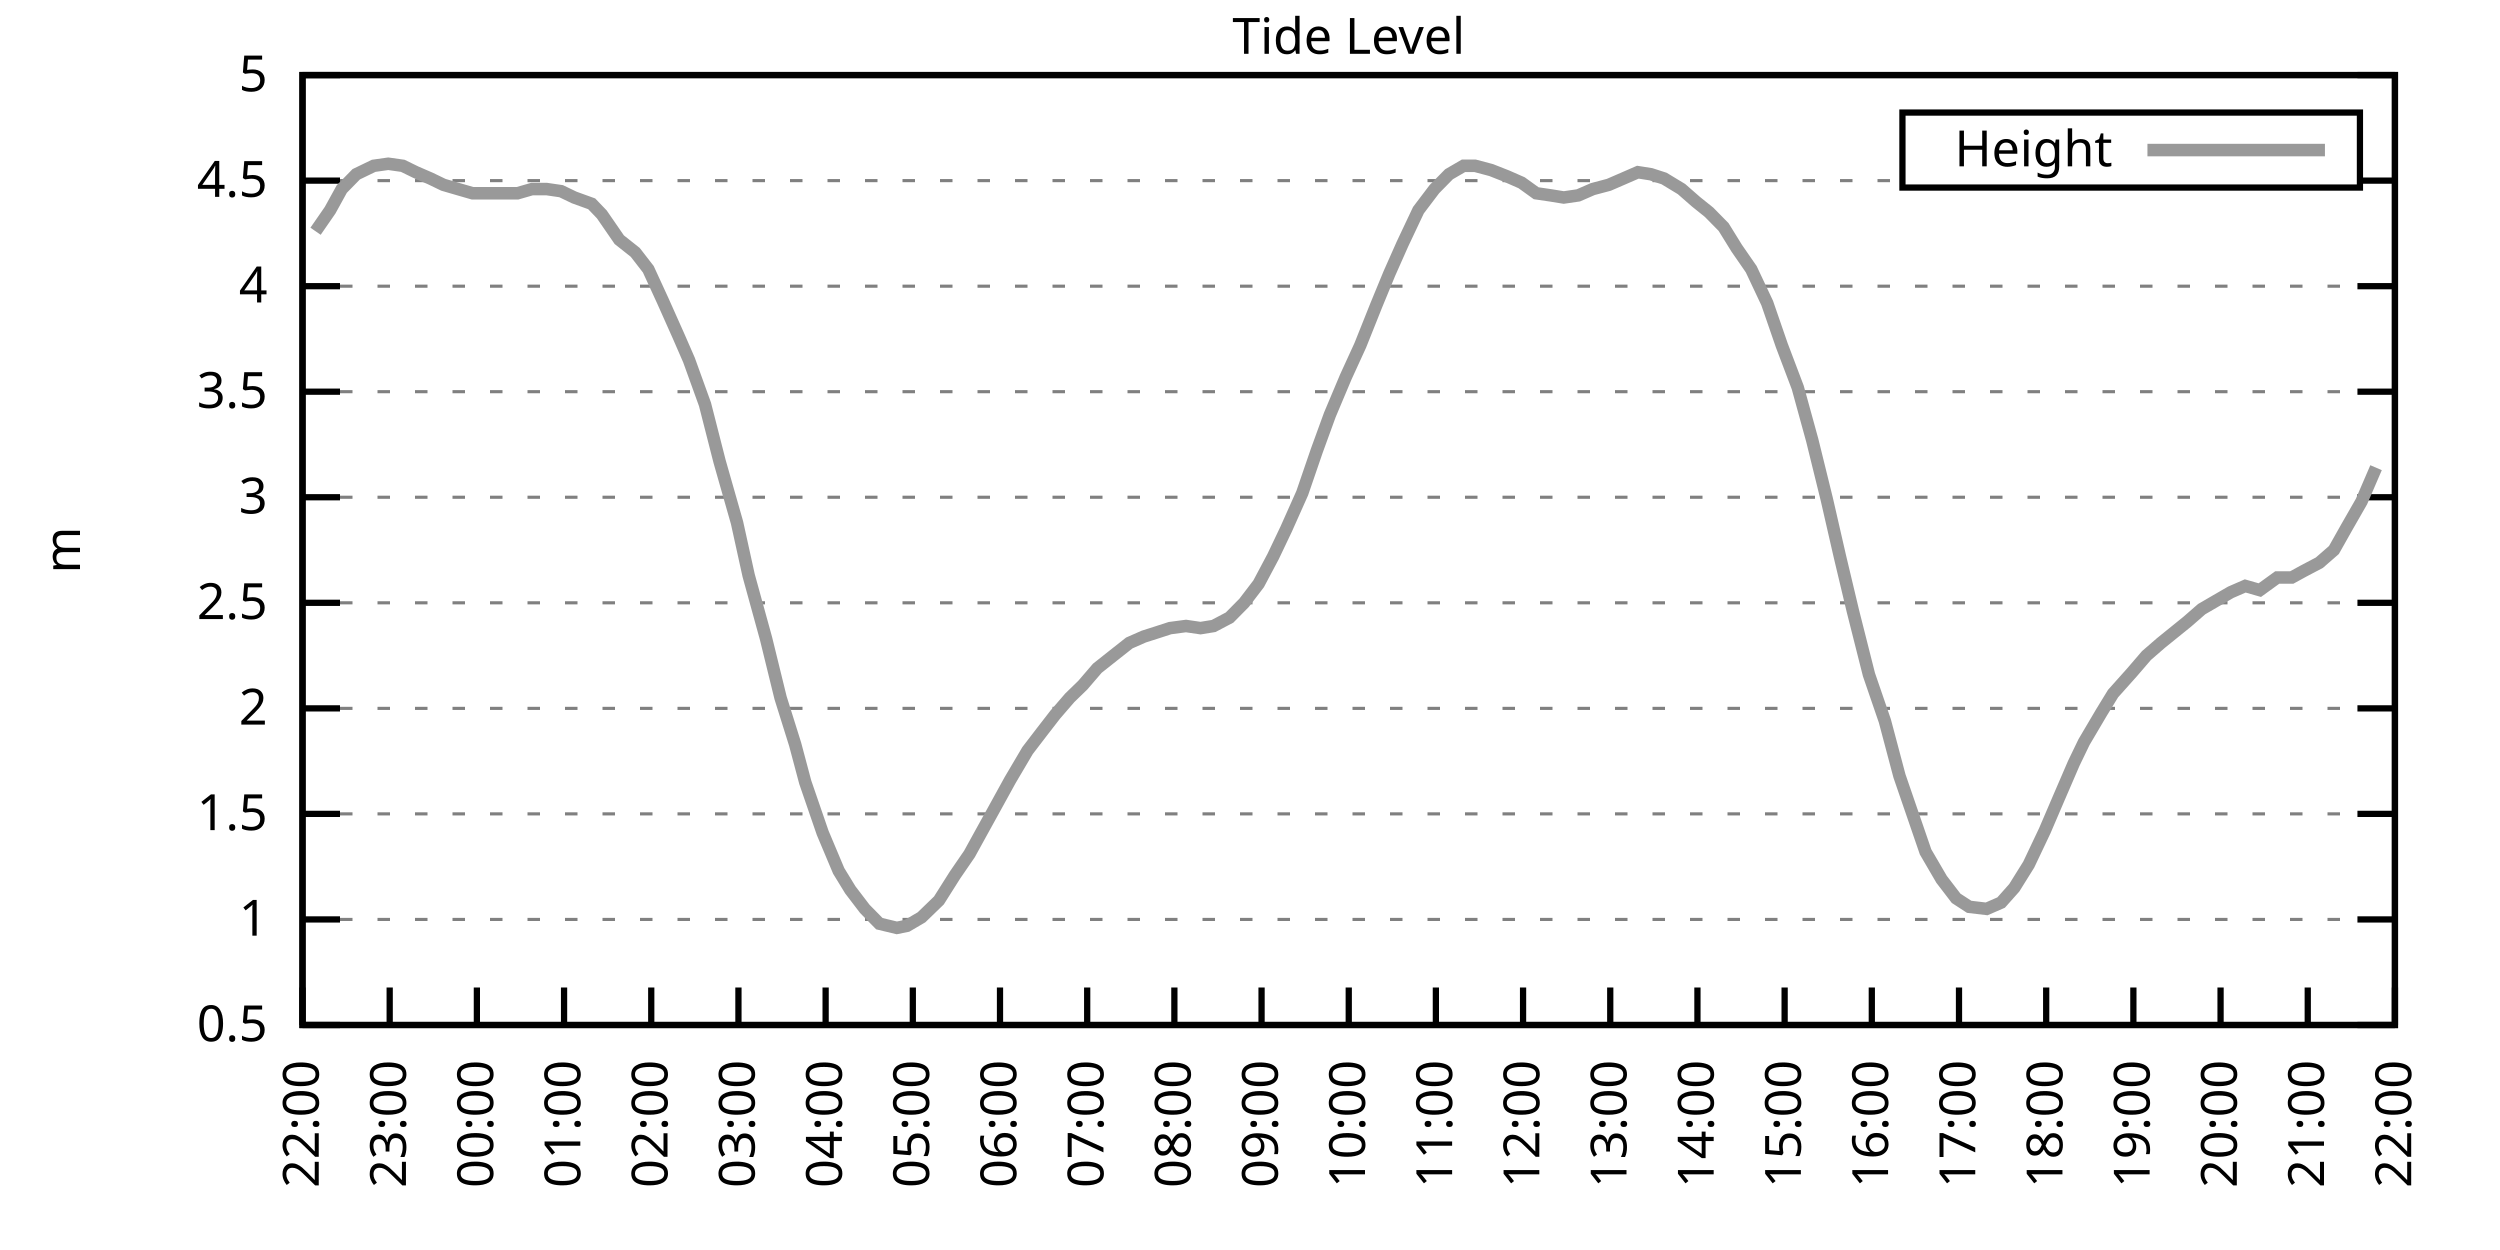
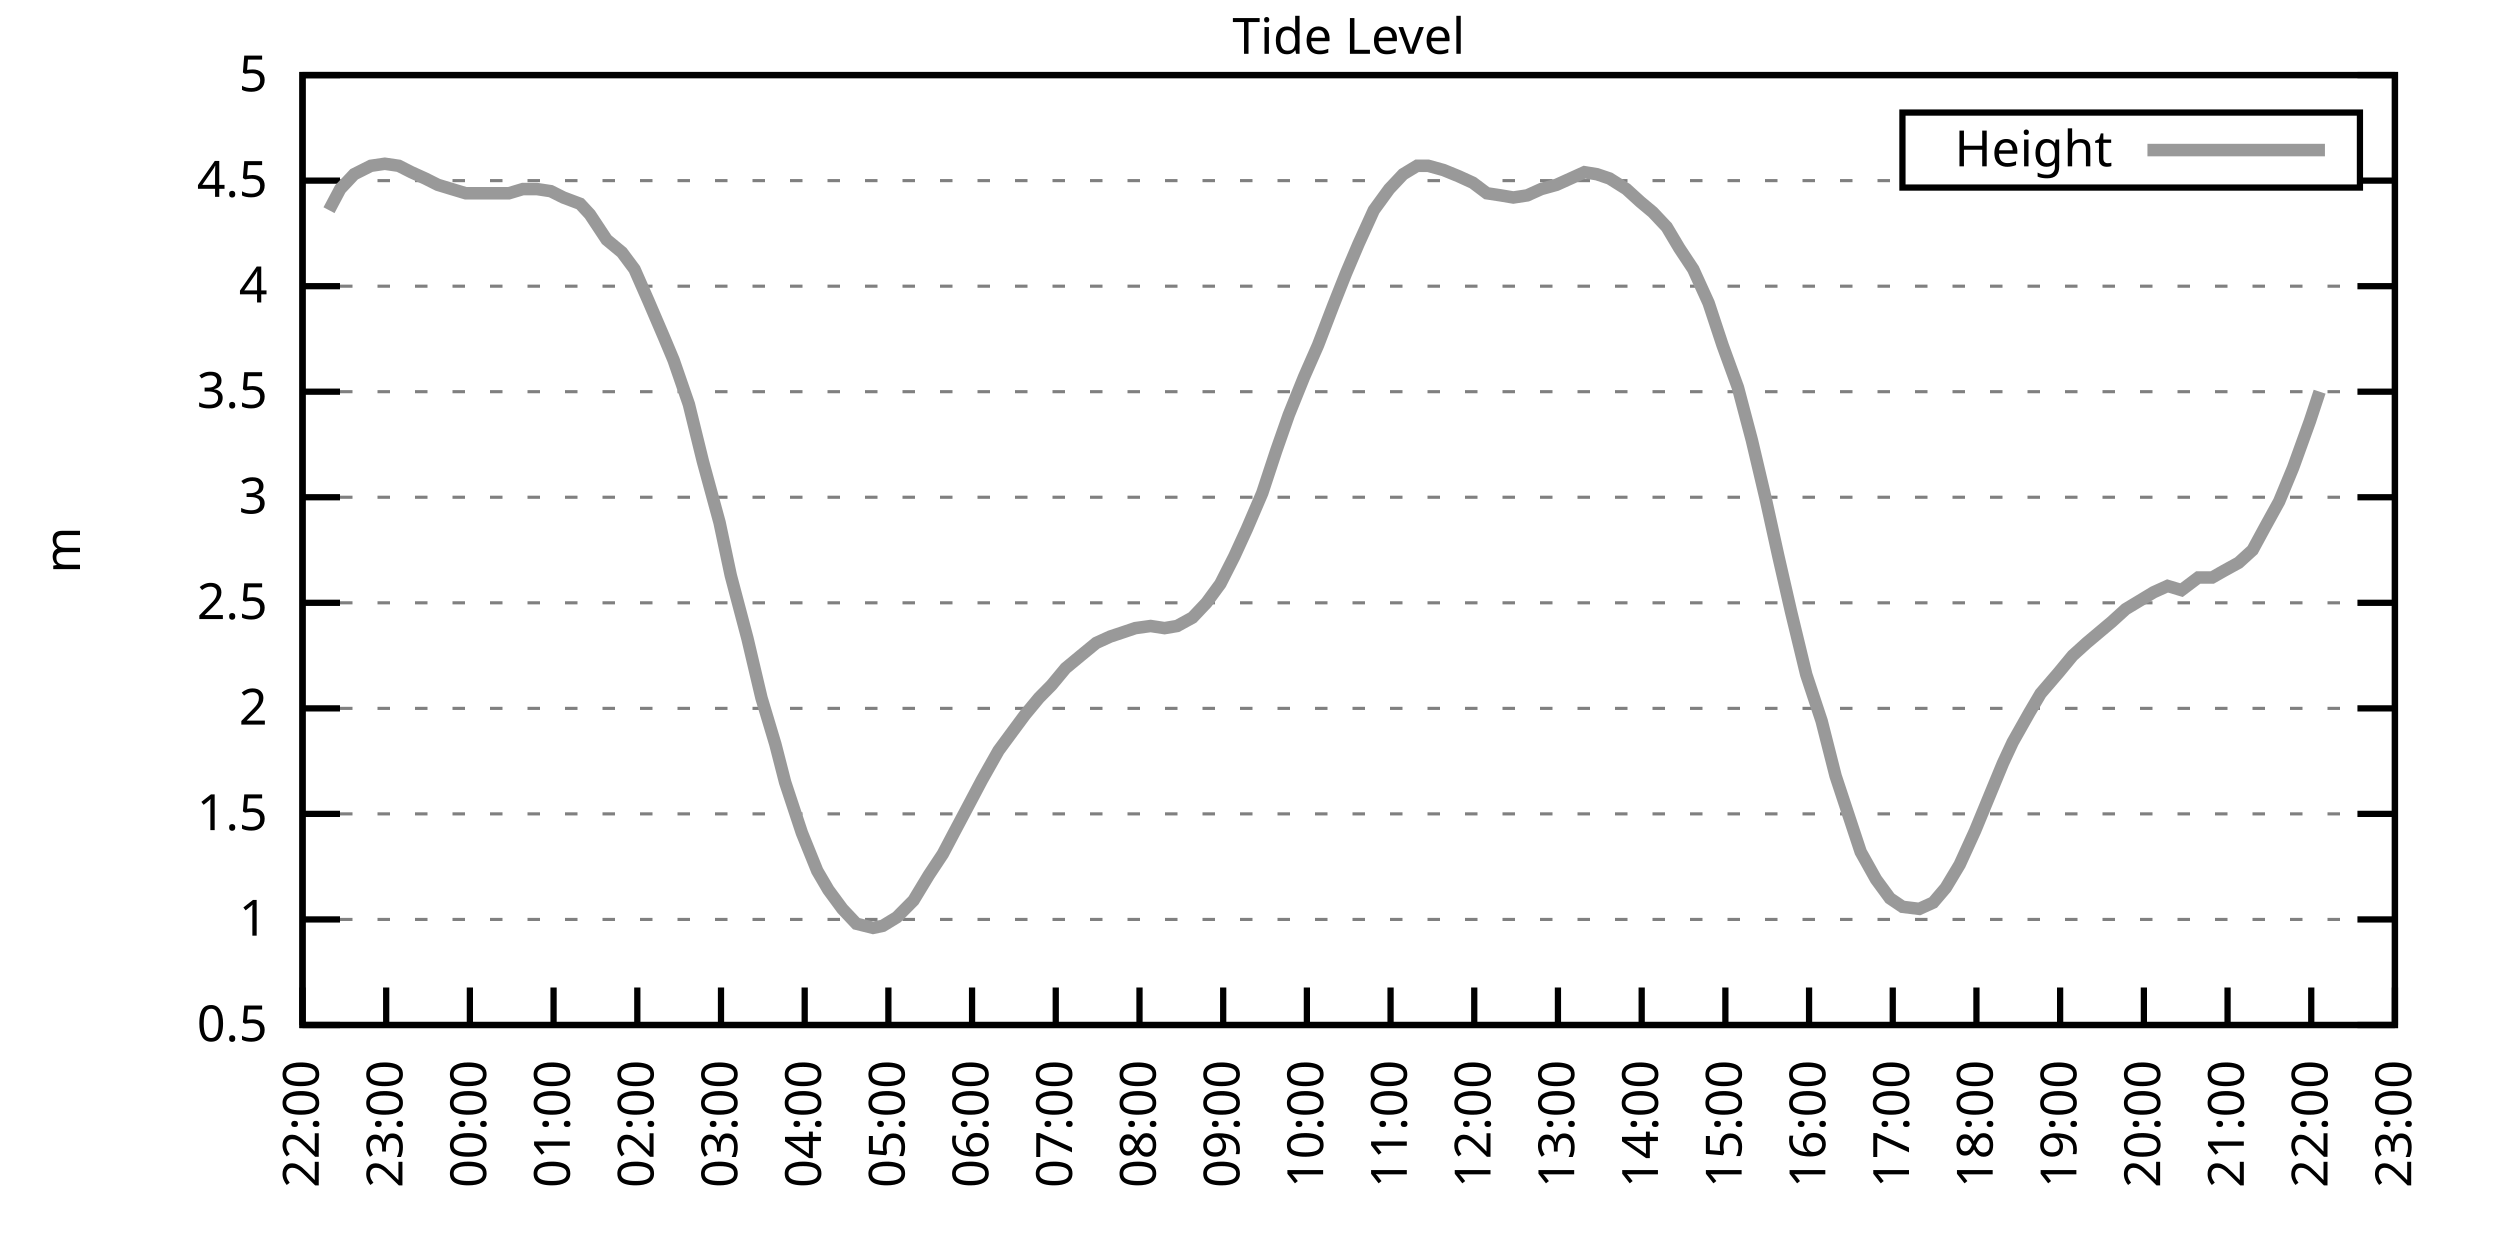
<svg xmlns="http://www.w3.org/2000/svg" xmlns:xlink="http://www.w3.org/1999/xlink" width="400" height="200" viewBox="0 0 400 200">
  <g id="gnuplot_canvas">
    <rect x="0" y="0" width="400" height="200" fill="none" />
    <defs>
      <circle id="gpDot" r="0.5" stroke-width="0.5" stroke="currentColor" />
      <path id="gpPt0" stroke-width="0.333" stroke="currentColor" d="M-1,0 h2 M0,-1 v2" />
      <path id="gpPt1" stroke-width="0.333" stroke="currentColor" d="M-1,-1 L1,1 M1,-1 L-1,1" />
      <path id="gpPt2" stroke-width="0.333" stroke="currentColor" d="M-1,0 L1,0 M0,-1 L0,1 M-1,-1 L1,1 M-1,1 L1,-1" />
      <rect id="gpPt3" stroke-width="0.333" stroke="currentColor" x="-1" y="-1" width="2" height="2" />
      <rect id="gpPt4" stroke-width="0.333" stroke="currentColor" fill="currentColor" x="-1" y="-1" width="2" height="2" />
      <circle id="gpPt5" stroke-width="0.333" stroke="currentColor" cx="0" cy="0" r="1" />
      <use xlink:href="#gpPt5" id="gpPt6" fill="currentColor" stroke="none" />
      <path id="gpPt7" stroke-width="0.333" stroke="currentColor" d="M0,-1.33 L-1.33,0.67 L1.33,0.67 z" />
      <use xlink:href="#gpPt7" id="gpPt8" fill="currentColor" stroke="none" />
      <use xlink:href="#gpPt7" id="gpPt9" stroke="currentColor" transform="rotate(180)" />
      <use xlink:href="#gpPt9" id="gpPt10" fill="currentColor" stroke="none" />
      <use xlink:href="#gpPt3" id="gpPt11" stroke="currentColor" transform="rotate(45)" />
      <use xlink:href="#gpPt11" id="gpPt12" fill="currentColor" stroke="none" />
      <path id="gpPt13" stroke-width="0.333" stroke="currentColor" d="M0,1.330 L1.265,0.411 L0.782,-1.067 L-0.782,-1.076 L-1.265,0.411 z" />
      <use xlink:href="#gpPt13" id="gpPt14" fill="currentColor" stroke="none" />
      <filter id="textbox" filterUnits="objectBoundingBox" x="0" y="0" height="1" width="1">
        <feFlood flood-color="white" flood-opacity="1" result="bgnd" />
        <feComposite in="SourceGraphic" in2="bgnd" operator="atop" />
      </filter>
      <filter id="greybox" filterUnits="objectBoundingBox" x="0" y="0" height="1" width="1">
        <feFlood flood-color="lightgrey" flood-opacity="1" result="grey" />
        <feComposite in="SourceGraphic" in2="grey" operator="atop" />
      </filter>
    </defs>
    <g fill="none" color="white" stroke="currentColor" stroke-width="1.00" stroke-linecap="butt" stroke-linejoin="miter">
</g>
    <g fill="none" color="black" stroke="currentColor" stroke-width="1.00" stroke-linecap="butt" stroke-linejoin="miter">
      <g stroke="none" shape-rendering="crispEdges">
        <polygon fill="rgb(255, 255, 255)" points="48.40,164.00 383.18,164.00 383.18,12.02 48.40,12.02 " />
      </g>
    </g>
    <g fill="none" color="black" stroke="currentColor" stroke-width="1.00" stroke-linecap="butt" stroke-linejoin="miter">
</g>
    <g fill="none" color="black" stroke="black" stroke-width="0.50" stroke-linecap="butt" stroke-linejoin="miter">
</g>
    <g fill="none" color="gray" stroke="currentColor" stroke-width="0.50" stroke-linecap="butt" stroke-linejoin="miter">
      <path stroke="gray" stroke-dasharray="2,4" class="gridline" d="M48.40,164.00 L383.19,164.00  " />
    </g>
    <g fill="none" color="gray" stroke="gray" stroke-width="1.00" stroke-linecap="butt" stroke-linejoin="miter">
</g>
    <g fill="none" color="black" stroke="currentColor" stroke-width="1.00" stroke-linecap="butt" stroke-linejoin="miter">
      <path stroke="black" d="M48.40,164.00 L54.40,164.00 M383.19,164.00 L377.19,164.00  " />
      <g transform="translate(42.80,166.60)" stroke="none" fill="black" font-family="Sans" font-size="8.00" text-anchor="end">
        <text>
          <tspan font-family="Sans"> 0.5</tspan>
        </text>
      </g>
    </g>
    <g fill="none" color="black" stroke="currentColor" stroke-width="1.00" stroke-linecap="butt" stroke-linejoin="miter">
</g>
    <g fill="none" color="black" stroke="black" stroke-width="0.50" stroke-linecap="butt" stroke-linejoin="miter">
</g>
    <g fill="none" color="gray" stroke="currentColor" stroke-width="0.50" stroke-linecap="butt" stroke-linejoin="miter">
      <path stroke="gray" stroke-dasharray="2,4" class="gridline" d="M48.40,147.11 L383.19,147.11  " />
    </g>
    <g fill="none" color="gray" stroke="gray" stroke-width="1.00" stroke-linecap="butt" stroke-linejoin="miter">
</g>
    <g fill="none" color="black" stroke="currentColor" stroke-width="1.00" stroke-linecap="butt" stroke-linejoin="miter">
      <path stroke="black" d="M48.40,147.11 L54.40,147.11 M383.19,147.11 L377.19,147.11  " />
      <g transform="translate(42.80,149.71)" stroke="none" fill="black" font-family="Sans" font-size="8.00" text-anchor="end">
        <text>
          <tspan font-family="Sans"> 1</tspan>
        </text>
      </g>
    </g>
    <g fill="none" color="black" stroke="currentColor" stroke-width="1.00" stroke-linecap="butt" stroke-linejoin="miter">
</g>
    <g fill="none" color="black" stroke="black" stroke-width="0.50" stroke-linecap="butt" stroke-linejoin="miter">
</g>
    <g fill="none" color="gray" stroke="currentColor" stroke-width="0.50" stroke-linecap="butt" stroke-linejoin="miter">
      <path stroke="gray" stroke-dasharray="2,4" class="gridline" d="M48.40,130.22 L383.19,130.22  " />
    </g>
    <g fill="none" color="gray" stroke="gray" stroke-width="1.00" stroke-linecap="butt" stroke-linejoin="miter">
</g>
    <g fill="none" color="black" stroke="currentColor" stroke-width="1.00" stroke-linecap="butt" stroke-linejoin="miter">
      <path stroke="black" d="M48.40,130.22 L54.40,130.22 M383.19,130.22 L377.19,130.22  " />
      <g transform="translate(42.80,132.82)" stroke="none" fill="black" font-family="Sans" font-size="8.00" text-anchor="end">
        <text>
          <tspan font-family="Sans"> 1.5</tspan>
        </text>
      </g>
    </g>
    <g fill="none" color="black" stroke="currentColor" stroke-width="1.00" stroke-linecap="butt" stroke-linejoin="miter">
</g>
    <g fill="none" color="black" stroke="black" stroke-width="0.50" stroke-linecap="butt" stroke-linejoin="miter">
</g>
    <g fill="none" color="gray" stroke="currentColor" stroke-width="0.50" stroke-linecap="butt" stroke-linejoin="miter">
      <path stroke="gray" stroke-dasharray="2,4" class="gridline" d="M48.40,113.34 L383.19,113.34  " />
    </g>
    <g fill="none" color="gray" stroke="gray" stroke-width="1.00" stroke-linecap="butt" stroke-linejoin="miter">
</g>
    <g fill="none" color="black" stroke="currentColor" stroke-width="1.00" stroke-linecap="butt" stroke-linejoin="miter">
      <path stroke="black" d="M48.40,113.34 L54.40,113.34 M383.19,113.34 L377.19,113.34  " />
      <g transform="translate(42.80,115.94)" stroke="none" fill="black" font-family="Sans" font-size="8.00" text-anchor="end">
        <text>
          <tspan font-family="Sans"> 2</tspan>
        </text>
      </g>
    </g>
    <g fill="none" color="black" stroke="currentColor" stroke-width="1.00" stroke-linecap="butt" stroke-linejoin="miter">
</g>
    <g fill="none" color="black" stroke="black" stroke-width="0.50" stroke-linecap="butt" stroke-linejoin="miter">
</g>
    <g fill="none" color="gray" stroke="currentColor" stroke-width="0.50" stroke-linecap="butt" stroke-linejoin="miter">
      <path stroke="gray" stroke-dasharray="2,4" class="gridline" d="M48.40,96.45 L383.19,96.45  " />
    </g>
    <g fill="none" color="gray" stroke="gray" stroke-width="1.00" stroke-linecap="butt" stroke-linejoin="miter">
</g>
    <g fill="none" color="black" stroke="currentColor" stroke-width="1.00" stroke-linecap="butt" stroke-linejoin="miter">
      <path stroke="black" d="M48.40,96.45 L54.40,96.45 M383.19,96.45 L377.19,96.45  " />
      <g transform="translate(42.80,99.05)" stroke="none" fill="black" font-family="Sans" font-size="8.00" text-anchor="end">
        <text>
          <tspan font-family="Sans"> 2.5</tspan>
        </text>
      </g>
    </g>
    <g fill="none" color="black" stroke="currentColor" stroke-width="1.00" stroke-linecap="butt" stroke-linejoin="miter">
</g>
    <g fill="none" color="black" stroke="black" stroke-width="0.50" stroke-linecap="butt" stroke-linejoin="miter">
</g>
    <g fill="none" color="gray" stroke="currentColor" stroke-width="0.50" stroke-linecap="butt" stroke-linejoin="miter">
      <path stroke="gray" stroke-dasharray="2,4" class="gridline" d="M48.40,79.56 L383.19,79.56  " />
    </g>
    <g fill="none" color="gray" stroke="gray" stroke-width="1.00" stroke-linecap="butt" stroke-linejoin="miter">
</g>
    <g fill="none" color="black" stroke="currentColor" stroke-width="1.00" stroke-linecap="butt" stroke-linejoin="miter">
      <path stroke="black" d="M48.40,79.56 L54.40,79.56 M383.19,79.56 L377.19,79.56  " />
      <g transform="translate(42.80,82.16)" stroke="none" fill="black" font-family="Sans" font-size="8.00" text-anchor="end">
        <text>
          <tspan font-family="Sans"> 3</tspan>
        </text>
      </g>
    </g>
    <g fill="none" color="black" stroke="currentColor" stroke-width="1.00" stroke-linecap="butt" stroke-linejoin="miter">
</g>
    <g fill="none" color="black" stroke="black" stroke-width="0.50" stroke-linecap="butt" stroke-linejoin="miter">
</g>
    <g fill="none" color="gray" stroke="currentColor" stroke-width="0.50" stroke-linecap="butt" stroke-linejoin="miter">
      <path stroke="gray" stroke-dasharray="2,4" class="gridline" d="M48.40,62.67 L383.19,62.67  " />
    </g>
    <g fill="none" color="gray" stroke="gray" stroke-width="1.00" stroke-linecap="butt" stroke-linejoin="miter">
</g>
    <g fill="none" color="black" stroke="currentColor" stroke-width="1.00" stroke-linecap="butt" stroke-linejoin="miter">
      <path stroke="black" d="M48.40,62.67 L54.40,62.67 M383.19,62.67 L377.19,62.67  " />
      <g transform="translate(42.80,65.27)" stroke="none" fill="black" font-family="Sans" font-size="8.00" text-anchor="end">
        <text>
          <tspan font-family="Sans"> 3.5</tspan>
        </text>
      </g>
    </g>
    <g fill="none" color="black" stroke="currentColor" stroke-width="1.00" stroke-linecap="butt" stroke-linejoin="miter">
</g>
    <g fill="none" color="black" stroke="black" stroke-width="0.50" stroke-linecap="butt" stroke-linejoin="miter">
</g>
    <g fill="none" color="gray" stroke="currentColor" stroke-width="0.50" stroke-linecap="butt" stroke-linejoin="miter">
      <path stroke="gray" stroke-dasharray="2,4" class="gridline" d="M48.40,45.79 L383.19,45.79  " />
    </g>
    <g fill="none" color="gray" stroke="gray" stroke-width="1.00" stroke-linecap="butt" stroke-linejoin="miter">
</g>
    <g fill="none" color="black" stroke="currentColor" stroke-width="1.00" stroke-linecap="butt" stroke-linejoin="miter">
      <path stroke="black" d="M48.40,45.79 L54.40,45.79 M383.19,45.79 L377.19,45.79  " />
      <g transform="translate(42.80,48.39)" stroke="none" fill="black" font-family="Sans" font-size="8.00" text-anchor="end">
        <text>
          <tspan font-family="Sans"> 4</tspan>
        </text>
      </g>
    </g>
    <g fill="none" color="black" stroke="currentColor" stroke-width="1.00" stroke-linecap="butt" stroke-linejoin="miter">
</g>
    <g fill="none" color="black" stroke="black" stroke-width="0.50" stroke-linecap="butt" stroke-linejoin="miter">
</g>
    <g fill="none" color="gray" stroke="currentColor" stroke-width="0.50" stroke-linecap="butt" stroke-linejoin="miter">
      <path stroke="gray" stroke-dasharray="2,4" class="gridline" d="M48.40,28.90 L304.39,28.90 M377.59,28.90 L383.19,28.90  " />
    </g>
    <g fill="none" color="gray" stroke="gray" stroke-width="1.00" stroke-linecap="butt" stroke-linejoin="miter">
</g>
    <g fill="none" color="black" stroke="currentColor" stroke-width="1.00" stroke-linecap="butt" stroke-linejoin="miter">
      <path stroke="black" d="M48.40,28.90 L54.40,28.90 M383.19,28.90 L377.19,28.90  " />
      <g transform="translate(42.80,31.50)" stroke="none" fill="black" font-family="Sans" font-size="8.00" text-anchor="end">
        <text>
          <tspan font-family="Sans"> 4.5</tspan>
        </text>
      </g>
    </g>
    <g fill="none" color="black" stroke="currentColor" stroke-width="1.00" stroke-linecap="butt" stroke-linejoin="miter">
</g>
    <g fill="none" color="black" stroke="black" stroke-width="0.50" stroke-linecap="butt" stroke-linejoin="miter">
</g>
    <g fill="none" color="gray" stroke="currentColor" stroke-width="0.50" stroke-linecap="butt" stroke-linejoin="miter">
      <path stroke="gray" stroke-dasharray="2,4" class="gridline" d="M48.40,12.01 L383.19,12.01  " />
    </g>
    <g fill="none" color="gray" stroke="gray" stroke-width="1.00" stroke-linecap="butt" stroke-linejoin="miter">
</g>
    <g fill="none" color="black" stroke="currentColor" stroke-width="1.00" stroke-linecap="butt" stroke-linejoin="miter">
      <path stroke="black" d="M48.40,12.01 L54.40,12.01 M383.19,12.01 L377.19,12.01  " />
      <g transform="translate(42.80,14.61)" stroke="none" fill="black" font-family="Sans" font-size="8.00" text-anchor="end">
        <text>
          <tspan font-family="Sans"> 5</tspan>
        </text>
      </g>
    </g>
    <g fill="none" color="black" stroke="currentColor" stroke-width="1.00" stroke-linecap="butt" stroke-linejoin="miter">
      <path stroke="black" d="M48.40,164.00 L48.40,158.00  " />
      <g transform="translate(51.00,169.60) rotate(270.00)" stroke="none" fill="black" font-family="Sans" font-size="8.00" text-anchor="end">
        <text>
          <tspan font-family="Sans">22:00</tspan>
        </text>
      </g>
    </g>
    <g fill="none" color="black" stroke="currentColor" stroke-width="1.00" stroke-linecap="butt" stroke-linejoin="miter">
-       <path stroke="black" d="M62.35,164.00 L62.35,158.00  " />
-       <g transform="translate(64.95,169.60) rotate(270.00)" stroke="none" fill="black" font-family="Sans" font-size="8.00" text-anchor="end">
+       <path stroke="black" d="M61.79,164.00 L61.79,158.00  " />
+       <g transform="translate(64.39,169.60) rotate(270.00)" stroke="none" fill="black" font-family="Sans" font-size="8.00" text-anchor="end">
        <text>
          <tspan font-family="Sans">23:00</tspan>
        </text>
      </g>
    </g>
    <g fill="none" color="black" stroke="currentColor" stroke-width="1.00" stroke-linecap="butt" stroke-linejoin="miter">
-       <path stroke="black" d="M76.30,164.00 L76.30,158.00  " />
-       <g transform="translate(78.90,169.60) rotate(270.00)" stroke="none" fill="black" font-family="Sans" font-size="8.00" text-anchor="end">
+       <path stroke="black" d="M75.18,164.00 L75.18,158.00  " />
+       <g transform="translate(77.78,169.60) rotate(270.00)" stroke="none" fill="black" font-family="Sans" font-size="8.00" text-anchor="end">
        <text>
          <tspan font-family="Sans">00:00</tspan>
        </text>
      </g>
    </g>
    <g fill="none" color="black" stroke="currentColor" stroke-width="1.00" stroke-linecap="butt" stroke-linejoin="miter">
-       <path stroke="black" d="M90.25,164.00 L90.25,158.00  " />
-       <g transform="translate(92.85,169.60) rotate(270.00)" stroke="none" fill="black" font-family="Sans" font-size="8.00" text-anchor="end">
+       <path stroke="black" d="M88.57,164.00 L88.57,158.00  " />
+       <g transform="translate(91.17,169.60) rotate(270.00)" stroke="none" fill="black" font-family="Sans" font-size="8.00" text-anchor="end">
        <text>
          <tspan font-family="Sans">01:00</tspan>
        </text>
      </g>
    </g>
    <g fill="none" color="black" stroke="currentColor" stroke-width="1.00" stroke-linecap="butt" stroke-linejoin="miter">
-       <path stroke="black" d="M104.20,164.00 L104.20,158.00  " />
-       <g transform="translate(106.80,169.60) rotate(270.00)" stroke="none" fill="black" font-family="Sans" font-size="8.00" text-anchor="end">
+       <path stroke="black" d="M101.97,164.00 L101.97,158.00  " />
+       <g transform="translate(104.57,169.60) rotate(270.00)" stroke="none" fill="black" font-family="Sans" font-size="8.00" text-anchor="end">
        <text>
          <tspan font-family="Sans">02:00</tspan>
        </text>
      </g>
    </g>
    <g fill="none" color="black" stroke="currentColor" stroke-width="1.00" stroke-linecap="butt" stroke-linejoin="miter">
-       <path stroke="black" d="M118.15,164.00 L118.15,158.00  " />
-       <g transform="translate(120.75,169.60) rotate(270.00)" stroke="none" fill="black" font-family="Sans" font-size="8.00" text-anchor="end">
+       <path stroke="black" d="M115.36,164.00 L115.36,158.00  " />
+       <g transform="translate(117.96,169.60) rotate(270.00)" stroke="none" fill="black" font-family="Sans" font-size="8.00" text-anchor="end">
        <text>
          <tspan font-family="Sans">03:00</tspan>
        </text>
      </g>
    </g>
    <g fill="none" color="black" stroke="currentColor" stroke-width="1.00" stroke-linecap="butt" stroke-linejoin="miter">
-       <path stroke="black" d="M132.10,164.00 L132.10,158.00  " />
-       <g transform="translate(134.70,169.60) rotate(270.00)" stroke="none" fill="black" font-family="Sans" font-size="8.00" text-anchor="end">
+       <path stroke="black" d="M128.75,164.00 L128.75,158.00  " />
+       <g transform="translate(131.35,169.60) rotate(270.00)" stroke="none" fill="black" font-family="Sans" font-size="8.00" text-anchor="end">
        <text>
          <tspan font-family="Sans">04:00</tspan>
        </text>
      </g>
    </g>
    <g fill="none" color="black" stroke="currentColor" stroke-width="1.00" stroke-linecap="butt" stroke-linejoin="miter">
-       <path stroke="black" d="M146.05,164.00 L146.05,158.00  " />
-       <g transform="translate(148.65,169.60) rotate(270.00)" stroke="none" fill="black" font-family="Sans" font-size="8.00" text-anchor="end">
+       <path stroke="black" d="M142.14,164.00 L142.14,158.00  " />
+       <g transform="translate(144.74,169.60) rotate(270.00)" stroke="none" fill="black" font-family="Sans" font-size="8.00" text-anchor="end">
        <text>
          <tspan font-family="Sans">05:00</tspan>
        </text>
      </g>
    </g>
    <g fill="none" color="black" stroke="currentColor" stroke-width="1.00" stroke-linecap="butt" stroke-linejoin="miter">
-       <path stroke="black" d="M160.00,164.00 L160.00,158.00  " />
-       <g transform="translate(162.60,169.60) rotate(270.00)" stroke="none" fill="black" font-family="Sans" font-size="8.00" text-anchor="end">
+       <path stroke="black" d="M155.53,164.00 L155.53,158.00  " />
+       <g transform="translate(158.13,169.60) rotate(270.00)" stroke="none" fill="black" font-family="Sans" font-size="8.00" text-anchor="end">
        <text>
          <tspan font-family="Sans">06:00</tspan>
        </text>
      </g>
    </g>
    <g fill="none" color="black" stroke="currentColor" stroke-width="1.00" stroke-linecap="butt" stroke-linejoin="miter">
-       <path stroke="black" d="M173.95,164.00 L173.95,158.00  " />
-       <g transform="translate(176.55,169.60) rotate(270.00)" stroke="none" fill="black" font-family="Sans" font-size="8.00" text-anchor="end">
+       <path stroke="black" d="M168.92,164.00 L168.92,158.00  " />
+       <g transform="translate(171.52,169.60) rotate(270.00)" stroke="none" fill="black" font-family="Sans" font-size="8.00" text-anchor="end">
        <text>
          <tspan font-family="Sans">07:00</tspan>
        </text>
      </g>
    </g>
    <g fill="none" color="black" stroke="currentColor" stroke-width="1.00" stroke-linecap="butt" stroke-linejoin="miter">
-       <path stroke="black" d="M187.90,164.00 L187.90,158.00  " />
-       <g transform="translate(190.50,169.60) rotate(270.00)" stroke="none" fill="black" font-family="Sans" font-size="8.00" text-anchor="end">
+       <path stroke="black" d="M182.32,164.00 L182.32,158.00  " />
+       <g transform="translate(184.92,169.60) rotate(270.00)" stroke="none" fill="black" font-family="Sans" font-size="8.00" text-anchor="end">
        <text>
          <tspan font-family="Sans">08:00</tspan>
        </text>
      </g>
    </g>
    <g fill="none" color="black" stroke="currentColor" stroke-width="1.00" stroke-linecap="butt" stroke-linejoin="miter">
-       <path stroke="black" d="M201.85,164.00 L201.85,158.00  " />
-       <g transform="translate(204.45,169.60) rotate(270.00)" stroke="none" fill="black" font-family="Sans" font-size="8.00" text-anchor="end">
+       <path stroke="black" d="M195.71,164.00 L195.71,158.00  " />
+       <g transform="translate(198.31,169.60) rotate(270.00)" stroke="none" fill="black" font-family="Sans" font-size="8.00" text-anchor="end">
        <text>
          <tspan font-family="Sans">09:00</tspan>
        </text>
      </g>
    </g>
    <g fill="none" color="black" stroke="currentColor" stroke-width="1.00" stroke-linecap="butt" stroke-linejoin="miter">
-       <path stroke="black" d="M215.80,164.00 L215.80,158.00  " />
-       <g transform="translate(218.40,169.60) rotate(270.00)" stroke="none" fill="black" font-family="Sans" font-size="8.00" text-anchor="end">
+       <path stroke="black" d="M209.10,164.00 L209.10,158.00  " />
+       <g transform="translate(211.70,169.60) rotate(270.00)" stroke="none" fill="black" font-family="Sans" font-size="8.00" text-anchor="end">
        <text>
          <tspan font-family="Sans">10:00</tspan>
        </text>
      </g>
    </g>
    <g fill="none" color="black" stroke="currentColor" stroke-width="1.00" stroke-linecap="butt" stroke-linejoin="miter">
-       <path stroke="black" d="M229.74,164.00 L229.74,158.00  " />
-       <g transform="translate(232.34,169.60) rotate(270.00)" stroke="none" fill="black" font-family="Sans" font-size="8.00" text-anchor="end">
+       <path stroke="black" d="M222.49,164.00 L222.49,158.00  " />
+       <g transform="translate(225.09,169.60) rotate(270.00)" stroke="none" fill="black" font-family="Sans" font-size="8.00" text-anchor="end">
        <text>
          <tspan font-family="Sans">11:00</tspan>
        </text>
      </g>
    </g>
    <g fill="none" color="black" stroke="currentColor" stroke-width="1.00" stroke-linecap="butt" stroke-linejoin="miter">
-       <path stroke="black" d="M243.69,164.00 L243.69,158.00  " />
-       <g transform="translate(246.29,169.60) rotate(270.00)" stroke="none" fill="black" font-family="Sans" font-size="8.00" text-anchor="end">
+       <path stroke="black" d="M235.88,164.00 L235.88,158.00  " />
+       <g transform="translate(238.48,169.60) rotate(270.00)" stroke="none" fill="black" font-family="Sans" font-size="8.00" text-anchor="end">
        <text>
          <tspan font-family="Sans">12:00</tspan>
        </text>
      </g>
    </g>
    <g fill="none" color="black" stroke="currentColor" stroke-width="1.00" stroke-linecap="butt" stroke-linejoin="miter">
-       <path stroke="black" d="M257.64,164.00 L257.64,158.00  " />
-       <g transform="translate(260.24,169.60) rotate(270.00)" stroke="none" fill="black" font-family="Sans" font-size="8.00" text-anchor="end">
+       <path stroke="black" d="M249.27,164.00 L249.27,158.00  " />
+       <g transform="translate(251.87,169.60) rotate(270.00)" stroke="none" fill="black" font-family="Sans" font-size="8.00" text-anchor="end">
        <text>
          <tspan font-family="Sans">13:00</tspan>
        </text>
      </g>
    </g>
    <g fill="none" color="black" stroke="currentColor" stroke-width="1.00" stroke-linecap="butt" stroke-linejoin="miter">
-       <path stroke="black" d="M271.59,164.00 L271.59,158.00  " />
-       <g transform="translate(274.19,169.60) rotate(270.00)" stroke="none" fill="black" font-family="Sans" font-size="8.00" text-anchor="end">
+       <path stroke="black" d="M262.67,164.00 L262.67,158.00  " />
+       <g transform="translate(265.27,169.60) rotate(270.00)" stroke="none" fill="black" font-family="Sans" font-size="8.00" text-anchor="end">
        <text>
          <tspan font-family="Sans">14:00</tspan>
        </text>
      </g>
    </g>
    <g fill="none" color="black" stroke="currentColor" stroke-width="1.00" stroke-linecap="butt" stroke-linejoin="miter">
-       <path stroke="black" d="M285.54,164.00 L285.54,158.00  " />
-       <g transform="translate(288.14,169.60) rotate(270.00)" stroke="none" fill="black" font-family="Sans" font-size="8.00" text-anchor="end">
+       <path stroke="black" d="M276.06,164.00 L276.06,158.00  " />
+       <g transform="translate(278.66,169.60) rotate(270.00)" stroke="none" fill="black" font-family="Sans" font-size="8.00" text-anchor="end">
        <text>
          <tspan font-family="Sans">15:00</tspan>
        </text>
      </g>
    </g>
    <g fill="none" color="black" stroke="currentColor" stroke-width="1.00" stroke-linecap="butt" stroke-linejoin="miter">
-       <path stroke="black" d="M299.49,164.00 L299.49,158.00  " />
-       <g transform="translate(302.09,169.60) rotate(270.00)" stroke="none" fill="black" font-family="Sans" font-size="8.00" text-anchor="end">
+       <path stroke="black" d="M289.45,164.00 L289.45,158.00  " />
+       <g transform="translate(292.05,169.60) rotate(270.00)" stroke="none" fill="black" font-family="Sans" font-size="8.00" text-anchor="end">
        <text>
          <tspan font-family="Sans">16:00</tspan>
        </text>
      </g>
    </g>
    <g fill="none" color="black" stroke="currentColor" stroke-width="1.00" stroke-linecap="butt" stroke-linejoin="miter">
-       <path stroke="black" d="M313.44,164.00 L313.44,158.00  " />
-       <g transform="translate(316.04,169.60) rotate(270.00)" stroke="none" fill="black" font-family="Sans" font-size="8.00" text-anchor="end">
+       <path stroke="black" d="M302.84,164.00 L302.84,158.00  " />
+       <g transform="translate(305.44,169.60) rotate(270.00)" stroke="none" fill="black" font-family="Sans" font-size="8.00" text-anchor="end">
        <text>
          <tspan font-family="Sans">17:00</tspan>
        </text>
      </g>
    </g>
    <g fill="none" color="black" stroke="currentColor" stroke-width="1.00" stroke-linecap="butt" stroke-linejoin="miter">
-       <path stroke="black" d="M327.39,164.00 L327.39,158.00  " />
-       <g transform="translate(329.99,169.60) rotate(270.00)" stroke="none" fill="black" font-family="Sans" font-size="8.00" text-anchor="end">
+       <path stroke="black" d="M316.23,164.00 L316.23,158.00  " />
+       <g transform="translate(318.83,169.60) rotate(270.00)" stroke="none" fill="black" font-family="Sans" font-size="8.00" text-anchor="end">
        <text>
          <tspan font-family="Sans">18:00</tspan>
        </text>
      </g>
    </g>
    <g fill="none" color="black" stroke="currentColor" stroke-width="1.00" stroke-linecap="butt" stroke-linejoin="miter">
-       <path stroke="black" d="M341.34,164.00 L341.34,158.00  " />
-       <g transform="translate(343.94,169.60) rotate(270.00)" stroke="none" fill="black" font-family="Sans" font-size="8.00" text-anchor="end">
+       <path stroke="black" d="M329.62,164.00 L329.62,158.00  " />
+       <g transform="translate(332.22,169.60) rotate(270.00)" stroke="none" fill="black" font-family="Sans" font-size="8.00" text-anchor="end">
        <text>
          <tspan font-family="Sans">19:00</tspan>
        </text>
      </g>
    </g>
    <g fill="none" color="black" stroke="currentColor" stroke-width="1.00" stroke-linecap="butt" stroke-linejoin="miter">
-       <path stroke="black" d="M355.29,164.00 L355.29,158.00  " />
-       <g transform="translate(357.89,169.60) rotate(270.00)" stroke="none" fill="black" font-family="Sans" font-size="8.00" text-anchor="end">
+       <path stroke="black" d="M343.02,164.00 L343.02,158.00  " />
+       <g transform="translate(345.62,169.60) rotate(270.00)" stroke="none" fill="black" font-family="Sans" font-size="8.00" text-anchor="end">
        <text>
          <tspan font-family="Sans">20:00</tspan>
        </text>
      </g>
    </g>
    <g fill="none" color="black" stroke="currentColor" stroke-width="1.00" stroke-linecap="butt" stroke-linejoin="miter">
-       <path stroke="black" d="M369.24,164.00 L369.24,158.00  " />
-       <g transform="translate(371.84,169.60) rotate(270.00)" stroke="none" fill="black" font-family="Sans" font-size="8.00" text-anchor="end">
+       <path stroke="black" d="M356.41,164.00 L356.41,158.00  " />
+       <g transform="translate(359.01,169.60) rotate(270.00)" stroke="none" fill="black" font-family="Sans" font-size="8.00" text-anchor="end">
        <text>
          <tspan font-family="Sans">21:00</tspan>
+         </text>
+       </g>
+     </g>
+     <g fill="none" color="black" stroke="currentColor" stroke-width="1.00" stroke-linecap="butt" stroke-linejoin="miter">
+       <path stroke="black" d="M369.80,164.00 L369.80,158.00  " />
+       <g transform="translate(372.40,169.60) rotate(270.00)" stroke="none" fill="black" font-family="Sans" font-size="8.00" text-anchor="end">
+         <text>
+           <tspan font-family="Sans">22:00</tspan>
        </text>
      </g>
    </g>
    <g fill="none" color="black" stroke="currentColor" stroke-width="1.00" stroke-linecap="butt" stroke-linejoin="miter">
      <path stroke="black" d="M383.19,164.00 L383.19,158.00  " />
      <g transform="translate(385.79,169.60) rotate(270.00)" stroke="none" fill="black" font-family="Sans" font-size="8.00" text-anchor="end">
        <text>
-           <tspan font-family="Sans">22:00</tspan>
+           <tspan font-family="Sans">23:00</tspan>
        </text>
      </g>
    </g>
    <g fill="none" color="black" stroke="currentColor" stroke-width="1.00" stroke-linecap="butt" stroke-linejoin="miter">
</g>
    <g fill="none" color="black" stroke="currentColor" stroke-width="1.00" stroke-linecap="butt" stroke-linejoin="miter">
      <path stroke="black" d="M48.40,12.01 L48.40,164.00 L383.19,164.00 L383.19,12.01 L48.40,12.01 Z  " />
    </g>
    <g fill="none" color="black" stroke="currentColor" stroke-width="1.00" stroke-linecap="butt" stroke-linejoin="miter">
</g>
    <g fill="none" color="black" stroke="currentColor" stroke-width="1.00" stroke-linecap="butt" stroke-linejoin="miter">
      <path stroke="black" d="M304.39,30.01 L304.39,18.01 L377.59,18.01 L377.59,30.01 L304.39,30.01 Z  " />
    </g>
    <g id="Tide_level_plot_1">
      <g fill="none" color="white" stroke="black" stroke-width="2.00" stroke-linecap="butt" stroke-linejoin="miter">
</g>
      <g fill="none" color="black" stroke="currentColor" stroke-width="2.00" stroke-linecap="butt" stroke-linejoin="miter">
        <g transform="translate(337.99,26.61)" stroke="none" fill="black" font-family="Sans" font-size="8.00" text-anchor="end">
          <text>
            <tspan font-family="Sans">Height</tspan>
          </text>
        </g>
      </g>
      <g fill="none" color="black" stroke="currentColor" stroke-width="2.00" stroke-linecap="butt" stroke-linejoin="miter">
-         <path stroke="rgb(153, 153, 153)" d="M343.59,24.01 L371.99,24.01 M50.49,37.00 L52.82,33.63 L54.68,30.25 L57.00,27.88 L59.79,26.53 L62.12,26.20   L64.44,26.53 L66.53,27.55 L68.86,28.56 L70.95,29.57 L73.28,30.25 L75.60,30.92 L78.16,30.92 L80.48,30.92   L82.81,30.92 L85.13,30.25 L87.46,30.25 L89.78,30.59 L91.88,31.60 L94.67,32.61 L96.29,34.30 L99.08,38.35   L101.64,40.38 L103.73,43.08 L106.06,48.15 L108.62,53.89 L110.24,57.61 L112.80,64.70 L115.13,73.82 L117.92,83.61   L119.78,92.06 L122.57,102.19 L124.89,111.65 L127.22,119.08 L128.84,125.16 L131.63,133.26 L134.19,139.34 L136.05,142.38   L138.37,145.42 L140.70,147.79 L143.49,148.46 L145.12,148.13 L147.44,146.77 L150.23,144.07 L152.79,140.02 L155.11,136.64   L156.97,133.26 L158.83,129.89 L161.62,124.82 L164.41,120.09 L166.74,117.05 L168.83,114.35 L171.16,111.65 L173.25,109.62   L175.57,106.92 L178.13,104.89 L180.69,102.87 L183.01,101.85 L185.11,101.18 L187.20,100.50 L189.76,100.16 L192.08,100.50   L194.17,100.16 L196.73,98.81 L199.06,96.45 L201.38,93.41 L203.71,89.02 L205.80,84.63 L208.36,78.89 L210.68,72.13   L212.77,66.39 L215.33,60.31 L217.65,55.24 L220.21,48.83 L222.30,43.76 L224.40,39.03 L226.95,33.63 L229.51,30.25   L231.84,27.88 L234.16,26.53 L236.02,26.53 L238.58,27.21 L241.14,28.22 L243.46,29.24 L245.79,30.92 L248.11,31.26   L250.20,31.60 L252.53,31.26 L254.85,30.25 L257.41,29.57 L259.74,28.56 L262.06,27.55 L264.15,27.88 L266.25,28.56   L269.04,30.25 L271.36,32.28 L273.45,33.96 L275.78,36.33 L277.87,39.71 L280.20,43.08 L282.75,48.49 L285.08,55.24   L287.64,62.00 L289.96,70.44 L292.29,79.90 L294.38,89.02 L296.47,97.80 L299.03,107.93 L301.58,115.36 L303.91,124.14   L306.00,130.22 L308.09,136.30 L310.65,140.69 L312.98,143.73 L315.07,145.09 L317.86,145.42 L320.18,144.41 L322.28,142.05   L324.60,138.33 L327.16,132.93 L329.48,127.52 L331.81,122.12 L333.44,118.74 L336.23,114.01 L338.09,110.97 L341.11,107.59   L343.43,104.89 L345.76,102.87 L347.85,101.18 L349.94,99.49 L352.27,97.46 L354.59,96.11 L356.92,94.76 L359.24,93.75   L361.57,94.42 L364.36,92.40 L366.68,92.40 L368.54,91.38 L371.10,90.03 L373.43,88.00 L375.52,84.29 L377.84,80.24   L380.17,74.83  " />
+         <path stroke="rgb(153, 153, 153)" d="M343.59,24.01 L371.99,24.01 M52.64,33.63 L54.43,30.25 L56.66,27.88 L59.34,26.53 L61.57,26.20 L63.80,26.53   L65.81,27.55 L68.04,28.56 L70.05,29.57 L72.28,30.25 L74.51,30.92 L76.97,30.92 L79.20,30.92 L81.43,30.92   L83.66,30.25 L85.90,30.25 L88.13,30.59 L90.14,31.60 L92.82,32.61 L94.38,34.30 L97.06,38.35 L99.51,40.38   L101.52,43.08 L103.75,48.15 L106.21,53.89 L107.77,57.61 L110.22,64.70 L112.46,73.82 L115.13,83.61 L116.92,92.06   L119.60,102.19 L121.83,111.65 L124.06,119.08 L125.62,125.16 L128.30,133.26 L130.76,139.34 L132.54,142.38 L134.78,145.42   L137.01,147.79 L139.69,148.46 L141.25,148.13 L143.48,146.77 L146.16,144.07 L148.61,140.02 L150.85,136.64 L152.63,133.26   L154.42,129.89 L157.10,124.82 L159.77,120.09 L162.01,117.05 L164.01,114.35 L166.25,111.65 L168.25,109.62 L170.49,106.92   L172.94,104.89 L175.40,102.87 L177.63,101.85 L179.64,101.18 L181.65,100.50 L184.10,100.16 L186.33,100.50 L188.34,100.16   L190.80,98.81 L193.03,96.45 L195.26,93.41 L197.49,89.02 L199.50,84.63 L201.96,78.89 L204.19,72.13 L206.20,66.39   L208.65,60.31 L210.88,55.24 L213.34,48.83 L215.35,43.76 L217.36,39.03 L219.81,33.63 L222.27,30.25 L224.50,27.88   L226.73,26.53 L228.52,26.53 L230.97,27.21 L233.43,28.22 L235.66,29.24 L237.89,30.92 L240.12,31.26 L242.13,31.60   L244.36,31.26 L246.60,30.25 L249.05,29.57 L251.28,28.56 L253.51,27.55 L255.52,27.88 L257.53,28.56 L260.21,30.25   L262.44,32.28 L264.45,33.96 L266.68,36.33 L268.69,39.71 L270.92,43.08 L273.38,48.49 L275.61,55.24 L278.07,62.00   L280.30,70.44 L282.53,79.90 L284.54,89.02 L286.55,97.80 L289.00,107.93 L291.46,115.36 L293.69,124.14 L295.70,130.22   L297.71,136.30 L300.16,140.69 L302.39,143.73 L304.40,145.09 L307.08,145.42 L309.31,144.41 L311.32,142.05 L313.55,138.33   L316.01,132.93 L318.24,127.52 L320.47,122.12 L322.04,118.74 L324.71,114.01 L326.50,110.97 L329.40,107.59 L331.63,104.89   L333.86,102.87 L335.87,101.18 L337.88,99.49 L340.11,97.46 L342.35,96.11 L344.58,94.76 L346.81,93.75 L349.04,94.42   L351.72,92.40 L353.95,92.40 L355.74,91.38 L358.19,90.03 L360.42,88.00 L362.43,84.29 L364.66,80.24 L366.90,74.83   L369.58,67.40 L371.14,62.67  " />
      </g>
    </g>
    <g fill="none" color="black" stroke="currentColor" stroke-width="2.00" stroke-linecap="butt" stroke-linejoin="miter">
</g>
    <g fill="none" color="black" stroke="black" stroke-width="1.00" stroke-linecap="butt" stroke-linejoin="miter">
</g>
    <g fill="none" color="black" stroke="currentColor" stroke-width="1.00" stroke-linecap="butt" stroke-linejoin="miter">
      <path stroke="black" d="M48.40,12.01 L48.40,164.00 L383.19,164.00 L383.19,12.01 L48.40,12.01 Z  " />
      <g transform="translate(12.80,88.01) rotate(270.00)" stroke="none" fill="black" font-family="Sans" font-size="8.00" text-anchor="middle">
        <text>
          <tspan font-family="Sans">m</tspan>
        </text>
      </g>
    </g>
    <g fill="none" color="black" stroke="currentColor" stroke-width="1.00" stroke-linecap="butt" stroke-linejoin="miter">
</g>
    <g fill="none" color="black" stroke="currentColor" stroke-width="1.00" stroke-linecap="butt" stroke-linejoin="miter">
      <g transform="translate(215.79,8.61)" stroke="none" fill="black" font-family="Sans" font-size="8.00" text-anchor="middle">
        <text>
          <tspan font-family="Sans">Tide Level</tspan>
        </text>
      </g>
    </g>
    <g fill="none" color="black" stroke="currentColor" stroke-width="1.00" stroke-linecap="butt" stroke-linejoin="miter">
</g>
  </g>
</svg>
